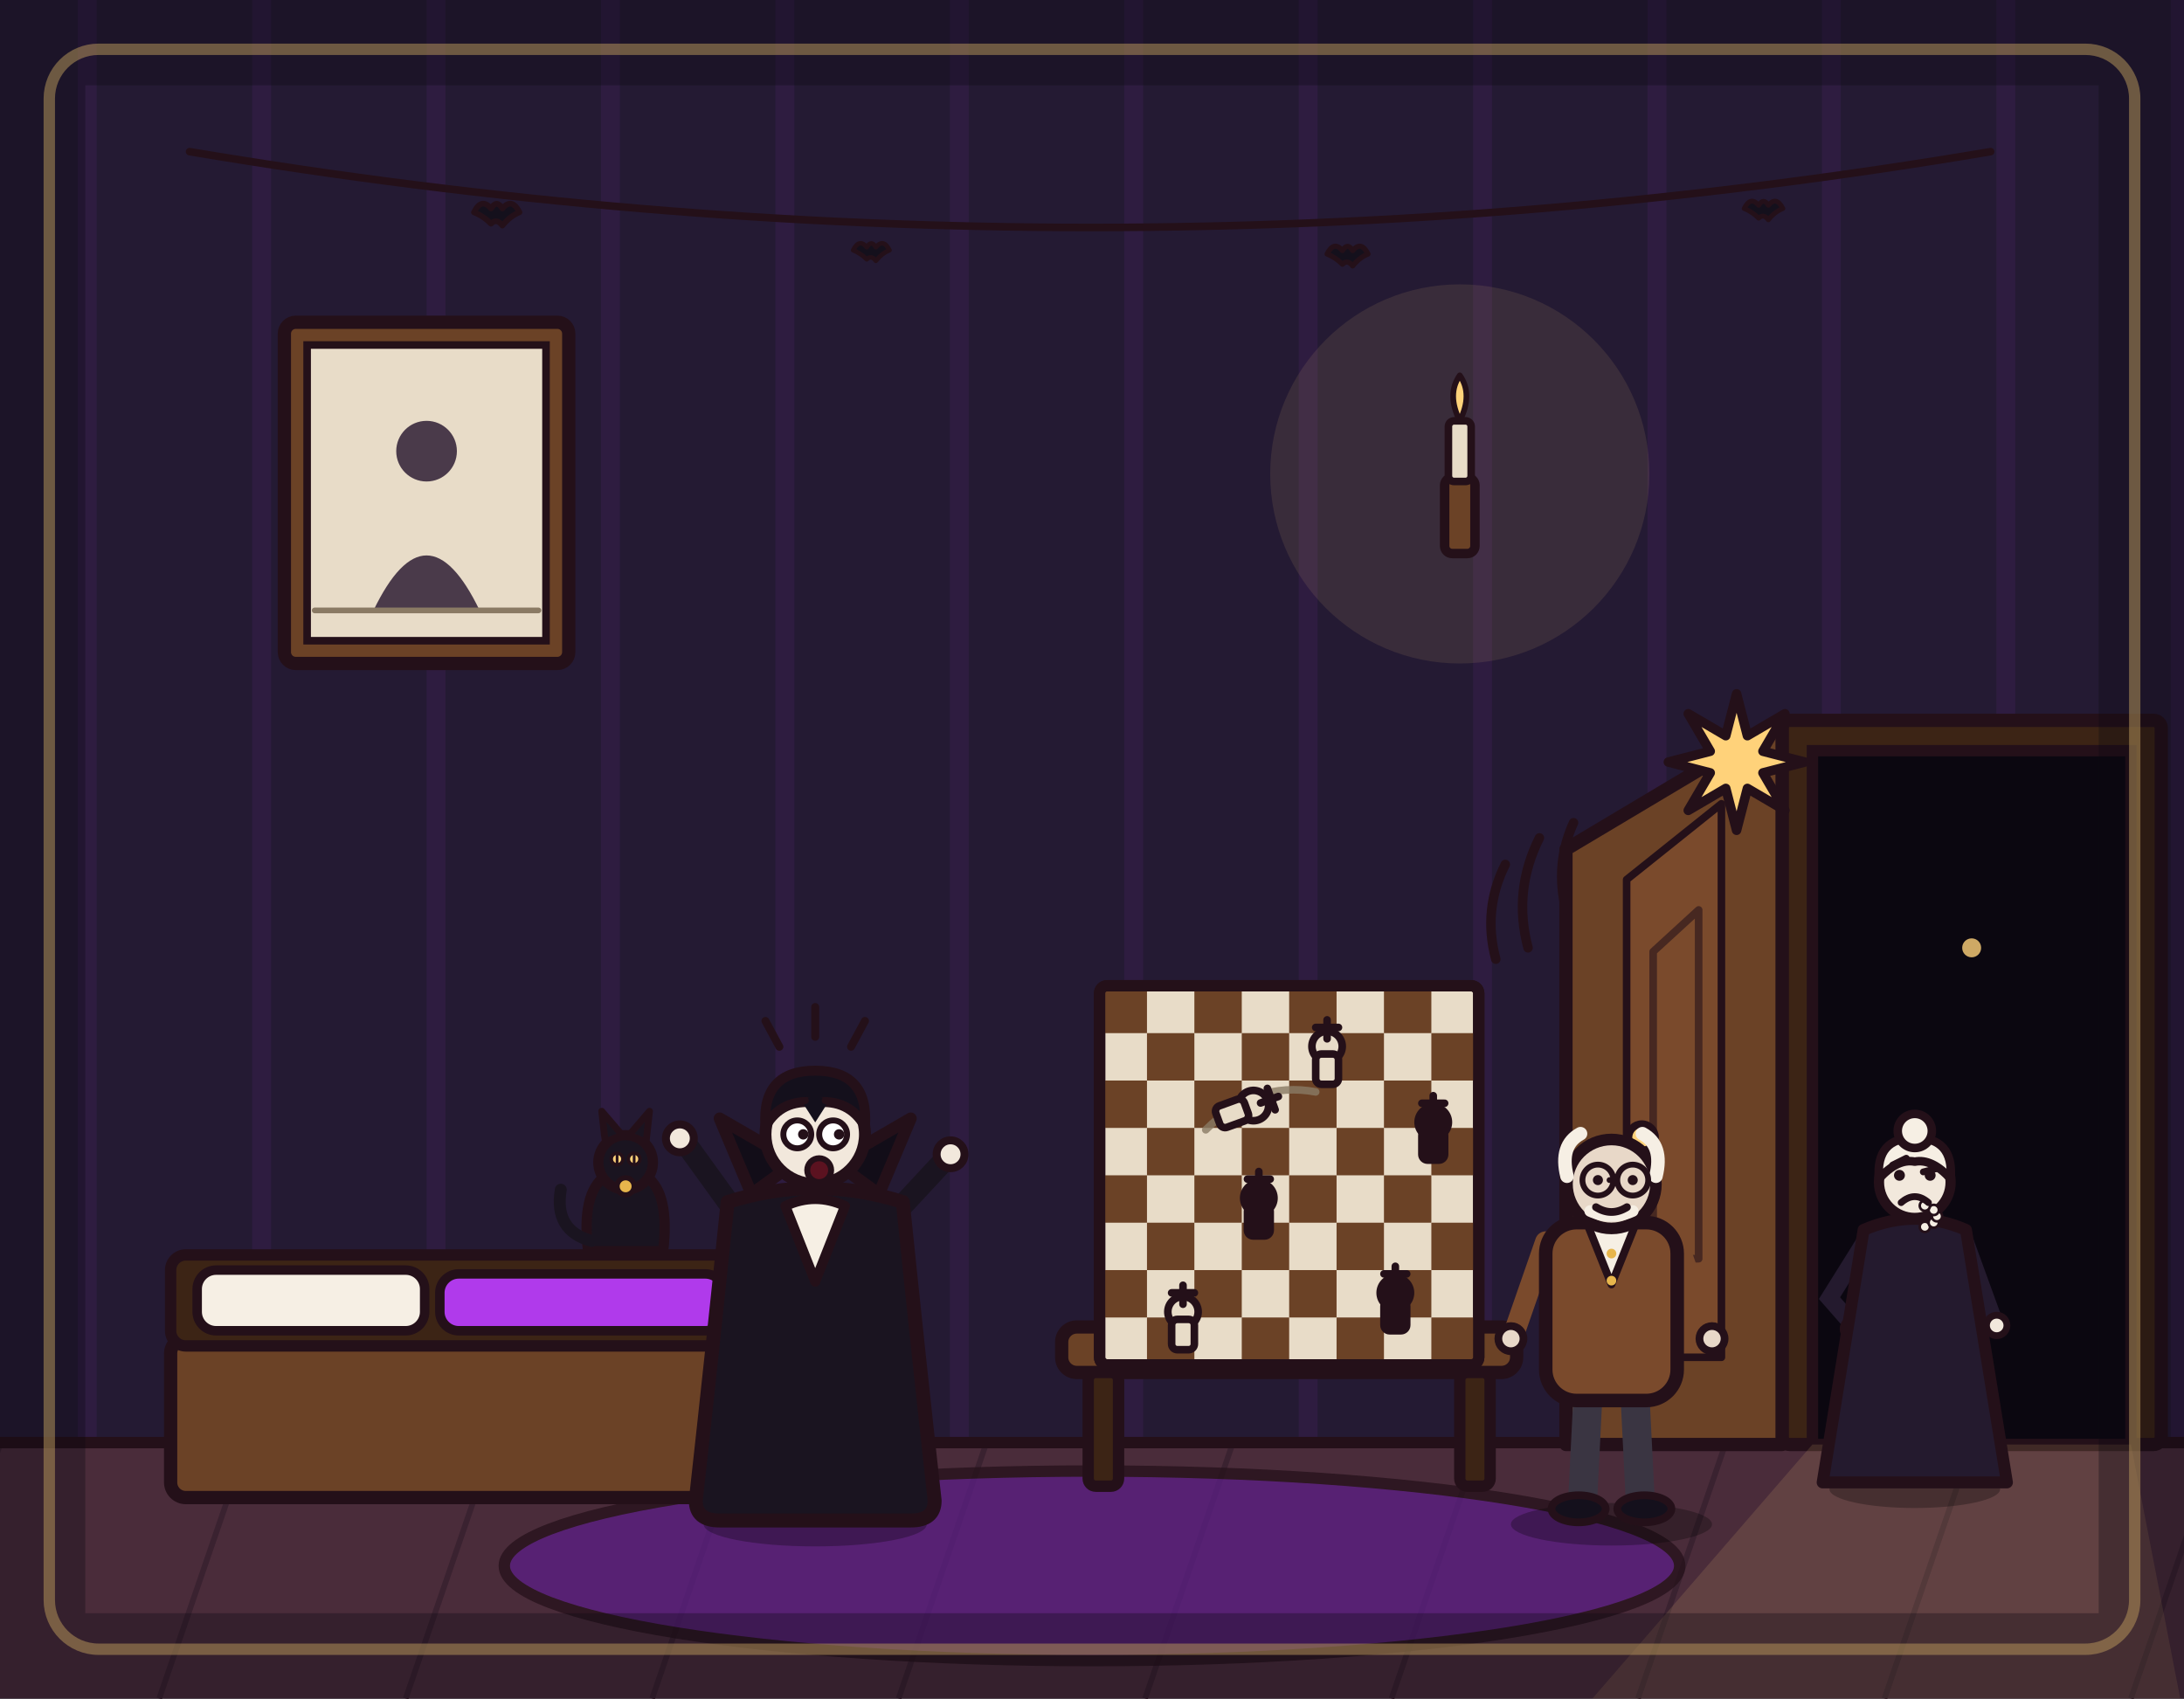
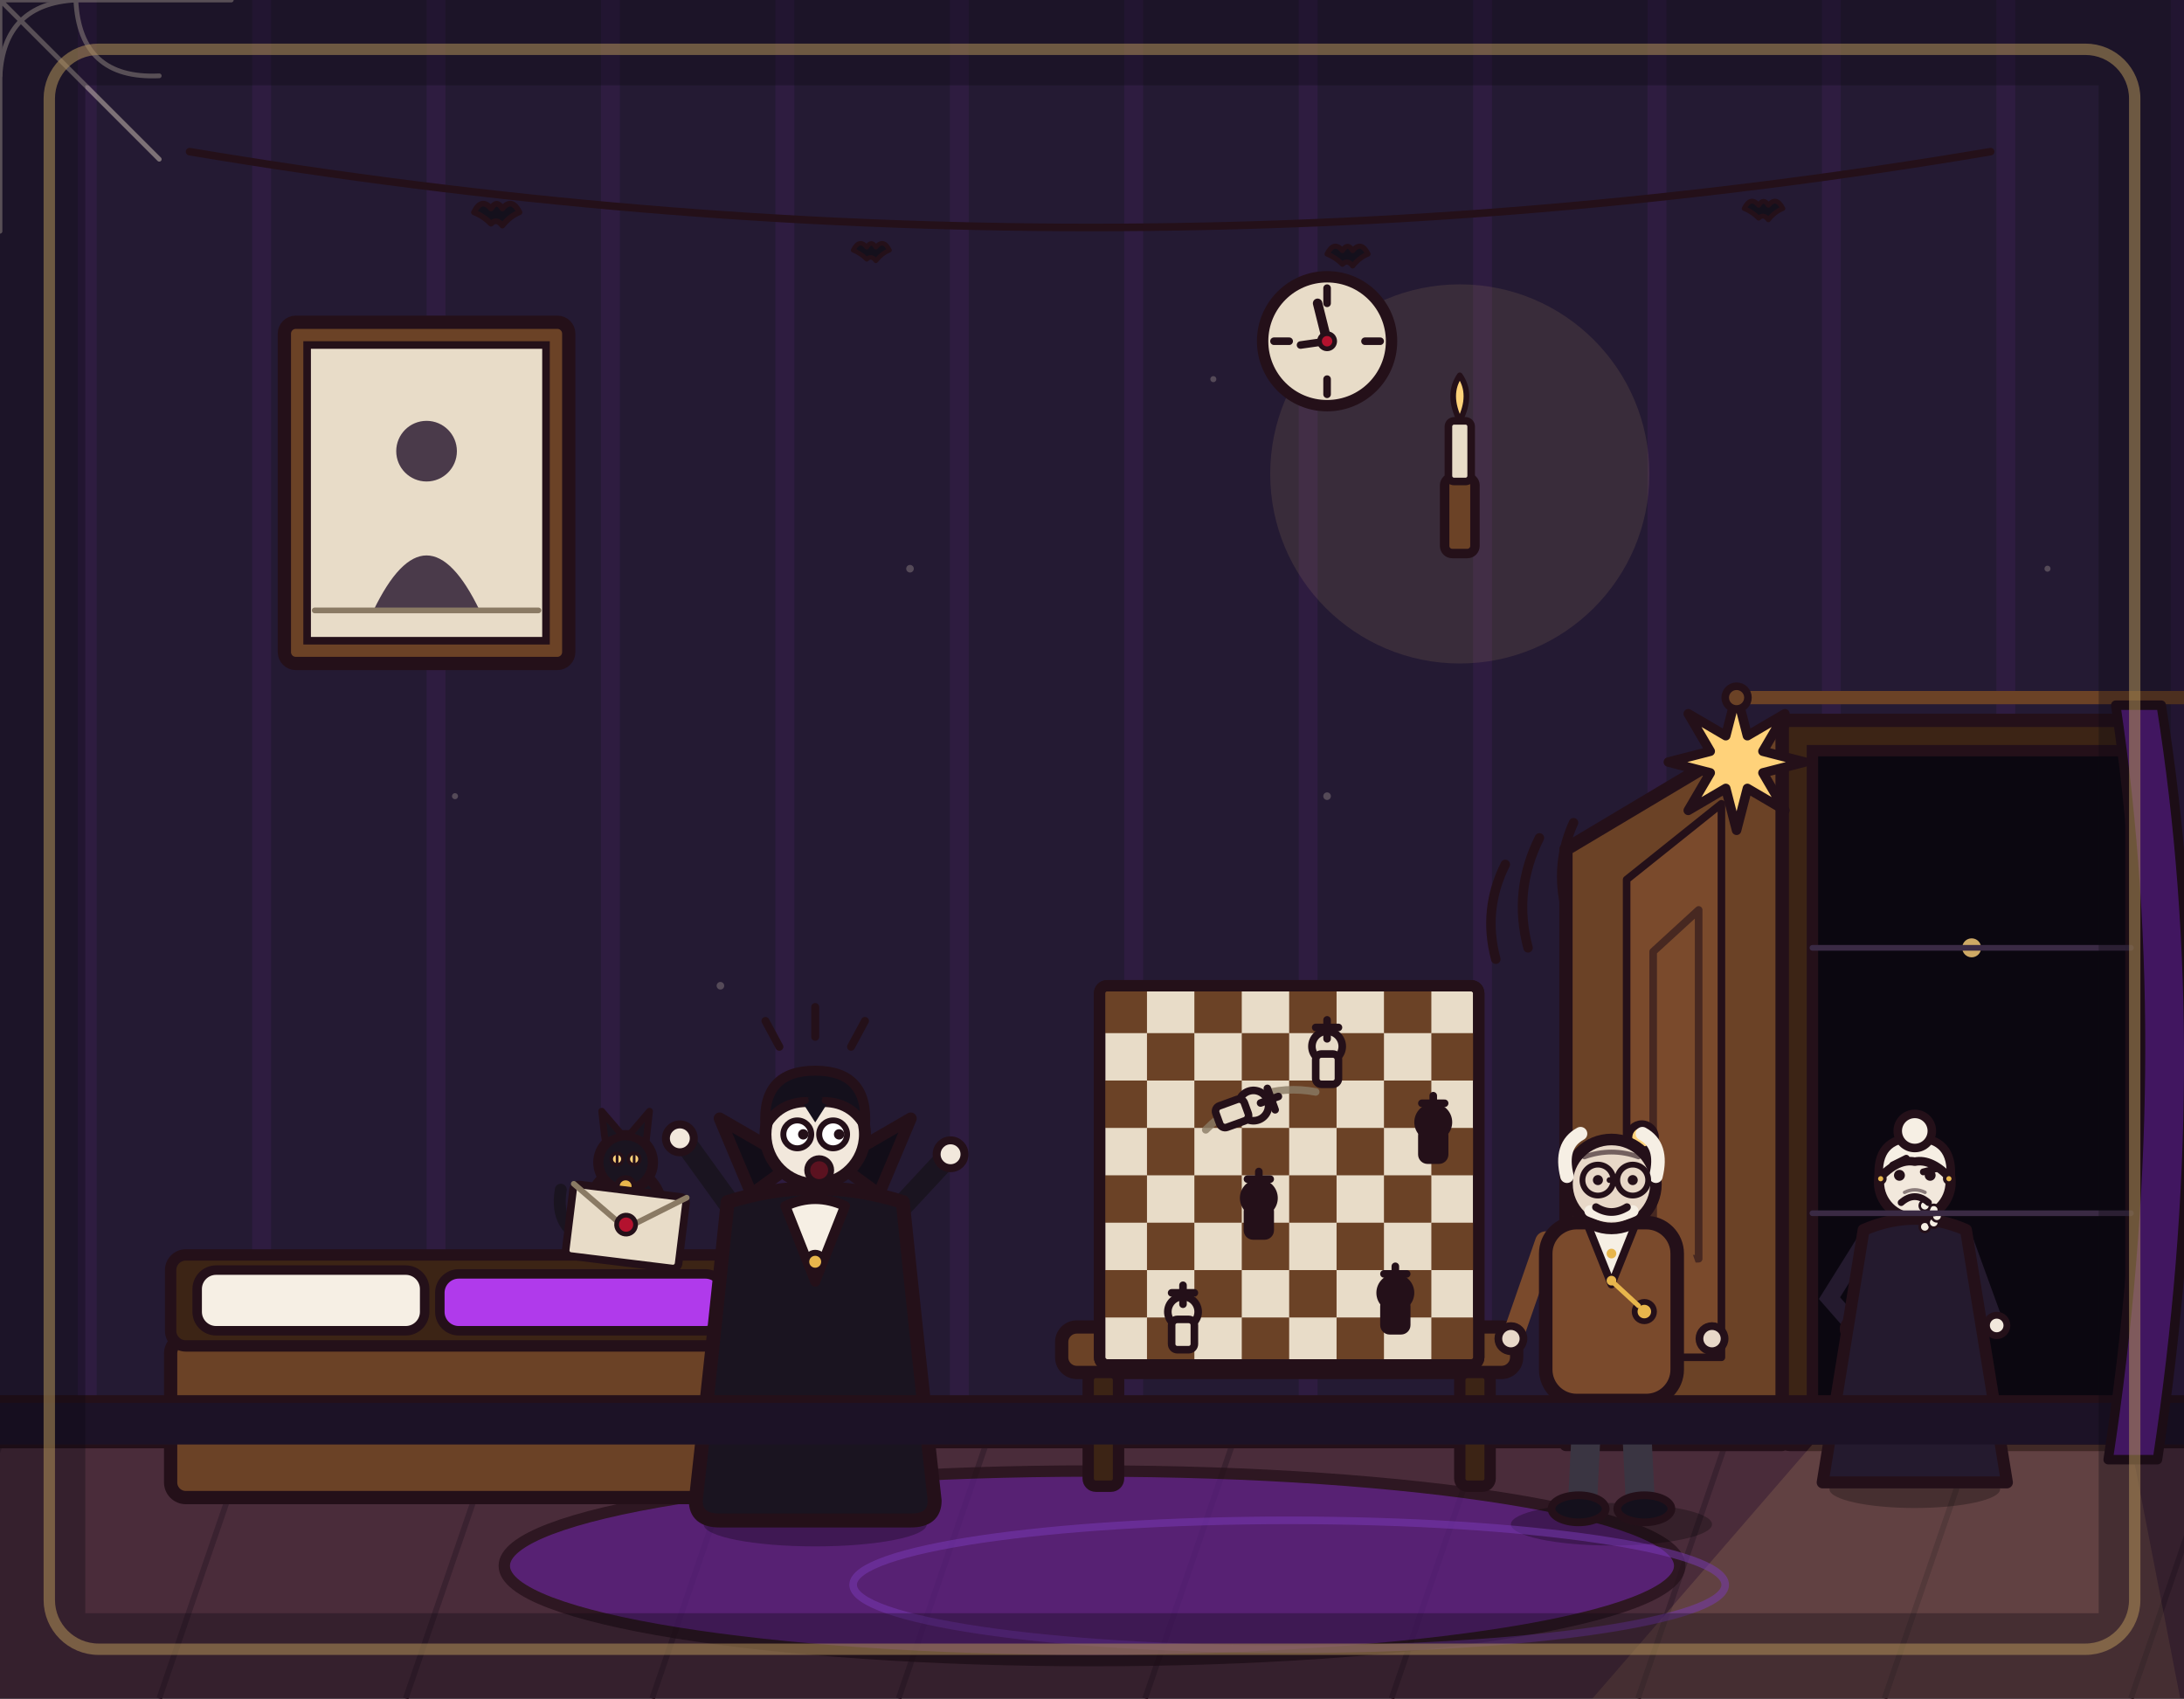
<svg xmlns="http://www.w3.org/2000/svg" viewBox="0 0 1152 896" width="1152" height="896">
  <rect x="0" y="0" width="1152" height="896" fill="#241a33" />
  <path d="M46 0V762M138 0V762M230 0V762M322 0V762M414 0V762M506 0V762M598 0V762M690 0V762M782 0V762M874 0V762M966 0V762M1058 0V762M1150 0V762" stroke="#b03aeb" stroke-width="10" opacity=".07" fill="none" />
  <rect x="0" y="760" width="1152" height="136" fill="#4a2c3a" />
  <path d="M0 762 L-46 896M130 762 L84 896M260 762 L214 896M390 762 L344 896M520 762 L474 896M650 762 L604 896M780 762 L734 896M910 762 L864 896M1040 762 L994 896M1170 762 L1124 896" stroke="#3a2230" stroke-width="3" fill="none" />
  <line x1="0" y1="761" x2="1152" y2="761" stroke="#241019" stroke-width="6" stroke-linecap="round" />
  <path d="M100 80 Q576 160 1050 80" fill="none" stroke="#241019" stroke-width="4" stroke-linecap="round" />
  <path d="M0 0 Q4 -8 9 -2 Q12 -7 15 -2 Q20 -8 24 0 Q19 2 15 7 Q12 3 9 6 Q5 2 0 0 Z" transform="translate(250 112) scale(1)" fill="#14101c" stroke="#241019" stroke-width="3" stroke-linejoin="round" />
  <path d="M0 0 Q4 -8 9 -2 Q12 -7 15 -2 Q20 -8 24 0 Q19 2 15 7 Q12 3 9 6 Q5 2 0 0 Z" transform="translate(450 132) scale(0.8)" fill="#14101c" stroke="#241019" stroke-width="3" stroke-linejoin="round" />
  <path d="M0 0 Q4 -8 9 -2 Q12 -7 15 -2 Q20 -8 24 0 Q19 2 15 7 Q12 3 9 6 Q5 2 0 0 Z" transform="translate(700 134) scale(0.9)" fill="#14101c" stroke="#241019" stroke-width="3" stroke-linejoin="round" />
  <path d="M0 0 Q4 -8 9 -2 Q12 -7 15 -2 Q20 -8 24 0 Q19 2 15 7 Q12 3 9 6 Q5 2 0 0 Z" transform="translate(920 110) scale(0.85)" fill="#14101c" stroke="#241019" stroke-width="3" stroke-linejoin="round" />
  <ellipse cx="576" cy="826" rx="310" ry="50" fill="#5b1e86" stroke="#241019" stroke-width="6" stroke-linejoin="round" opacity=".75" />
  <rect x="90" y="706" width="300" height="84" rx="8" fill="#6b4226" stroke="#241019" stroke-width="7" stroke-linejoin="round" />
  <rect x="90" y="662" width="300" height="48" rx="8" fill="#3c2415" stroke="#241019" stroke-width="6" stroke-linejoin="round" />
  <rect x="104" y="670" width="120" height="32" rx="10" fill="#f6efe4" stroke="#241019" stroke-width="5" stroke-linejoin="round" />
  <rect x="232" y="672" width="150" height="30" rx="10" fill="#b03aeb" stroke="#241019" stroke-width="5" stroke-linejoin="round" />
  <rect x="150" y="170" width="150" height="180" rx="6" fill="#6b4226" stroke="#241019" stroke-width="7" stroke-linejoin="round" />
  <rect x="162" y="182" width="126" height="156" fill="#e8dcc8" stroke="#241019" stroke-width="4" />
  <circle cx="225" cy="238" r="16" fill="#4a3a4a" />
  <path d="M197 322 Q225 264 253 322 Z" fill="#4a3a4a" />
  <line x1="166" y1="322" x2="284" y2="322" stroke="#8a7a64" stroke-width="3" stroke-linecap="round" />
  <circle cx="770" cy="250" r="100" fill="#ffd27a" opacity=".1" />
  <rect x="762" y="252" width="16" height="40" rx="4" fill="#6b4226" stroke="#241019" stroke-width="5" stroke-linejoin="round" />
  <rect x="764" y="222" width="12" height="32" rx="3" fill="#e8dcc8" stroke="#241019" stroke-width="4" stroke-linejoin="round" />
  <path d="M770 222 Q777 208 770 198 Q763 208 770 222 Z" fill="#ffd27a" stroke="#241019" stroke-width="3" stroke-linejoin="round" />
  <rect x="940" y="380" width="200" height="382" rx="4" fill="#3c2415" stroke="#241019" stroke-width="7" stroke-linejoin="round" />
  <rect x="956" y="396" width="168" height="366" fill="#0b0710" stroke="#241019" stroke-width="6" />
  <circle cx="1040" cy="500" r="5" fill="#ffd27a" opacity=".8" />
  <path d="M956 762 L1124 762 L1150 896 L840 896 Z" fill="#ffd27a" opacity=".13" />
  <path d="M940 380 L826 448 L826 762 L940 762 Z" fill="#6b4226" stroke="#241019" stroke-width="7" stroke-linejoin="round" />
  <path d="M908 424 L858 464 L858 716 L908 716 Z" fill="#7a4a2c" stroke="#241019" stroke-width="4" stroke-linejoin="round" />
  <path d="M896 480 L872 502 L872 664 L896 664 Z" fill="none" stroke="#241019" stroke-width="4" stroke-linejoin="round" opacity=".6" />
  <circle cx="866" cy="600" r="7" fill="#ffd27a" stroke="#241019" stroke-width="4" />
  <path d="M812 442 q-14 28 -6 58" fill="none" stroke="#241019" stroke-width="5" stroke-linecap="round" />
  <path d="M794 456 q-12 24 -5 50" fill="none" stroke="#241019" stroke-width="5" stroke-linecap="round" />
  <path d="M830 434 q-10 22 -4 46" fill="none" stroke="#241019" stroke-width="5" stroke-linecap="round" />
  <polygon points="916.0,366.0 921.7,388.1 941.5,376.5 929.9,396.3 952.0,402.0 929.9,407.7 941.5,427.5 921.7,415.9 916.0,438.0 910.3,415.9 890.5,427.5 902.1,407.7 880.0,402.0 902.1,396.3 890.5,376.5 910.3,388.1" fill="#ffd27a" stroke="#241019" stroke-width="5" stroke-linejoin="round" />
  <rect x="560" y="700" width="240" height="24" rx="8" fill="#6b4226" stroke="#241019" stroke-width="7" stroke-linejoin="round" />
  <rect x="574" y="724" width="16" height="60" rx="4" fill="#3c2415" stroke="#241019" stroke-width="6" />
  <rect x="770" y="724" width="16" height="60" rx="4" fill="#3c2415" stroke="#241019" stroke-width="6" />
  <rect x="580" y="520" width="200" height="200" rx="4" fill="#e8dcc8" stroke="#241019" stroke-width="6" stroke-linejoin="round" />
  <rect x="580" y="520" width="25" height="25" fill="#6b4226" />
  <rect x="580" y="570" width="25" height="25" fill="#6b4226" />
  <rect x="580" y="620" width="25" height="25" fill="#6b4226" />
  <rect x="580" y="670" width="25" height="25" fill="#6b4226" />
  <rect x="605" y="545" width="25" height="25" fill="#6b4226" />
  <rect x="605" y="595" width="25" height="25" fill="#6b4226" />
  <rect x="605" y="645" width="25" height="25" fill="#6b4226" />
  <rect x="605" y="695" width="25" height="25" fill="#6b4226" />
  <rect x="630" y="520" width="25" height="25" fill="#6b4226" />
  <rect x="630" y="570" width="25" height="25" fill="#6b4226" />
  <rect x="630" y="620" width="25" height="25" fill="#6b4226" />
  <rect x="630" y="670" width="25" height="25" fill="#6b4226" />
  <rect x="655" y="545" width="25" height="25" fill="#6b4226" />
  <rect x="655" y="595" width="25" height="25" fill="#6b4226" />
  <rect x="655" y="645" width="25" height="25" fill="#6b4226" />
  <rect x="655" y="695" width="25" height="25" fill="#6b4226" />
  <rect x="680" y="520" width="25" height="25" fill="#6b4226" />
  <rect x="680" y="570" width="25" height="25" fill="#6b4226" />
  <rect x="680" y="620" width="25" height="25" fill="#6b4226" />
  <rect x="680" y="670" width="25" height="25" fill="#6b4226" />
  <rect x="705" y="545" width="25" height="25" fill="#6b4226" />
  <rect x="705" y="595" width="25" height="25" fill="#6b4226" />
  <rect x="705" y="645" width="25" height="25" fill="#6b4226" />
  <rect x="705" y="695" width="25" height="25" fill="#6b4226" />
  <rect x="730" y="520" width="25" height="25" fill="#6b4226" />
  <rect x="730" y="570" width="25" height="25" fill="#6b4226" />
  <rect x="730" y="620" width="25" height="25" fill="#6b4226" />
  <rect x="730" y="670" width="25" height="25" fill="#6b4226" />
  <rect x="755" y="545" width="25" height="25" fill="#6b4226" />
  <rect x="755" y="595" width="25" height="25" fill="#6b4226" />
  <rect x="755" y="645" width="25" height="25" fill="#6b4226" />
  <rect x="755" y="695" width="25" height="25" fill="#6b4226" />
  <rect x="580" y="520" width="200" height="200" rx="4" fill="none" stroke="#241019" stroke-width="6" stroke-linejoin="round" />
  <circle cx="624" cy="692" r="8" fill="#e8dcc8" stroke="#241019" stroke-width="4" stroke-linejoin="round" />
  <rect x="618" y="696" width="12" height="16" rx="3" fill="#e8dcc8" stroke="#241019" stroke-width="4" stroke-linejoin="round" />
  <line x1="624" y1="678" x2="624" y2="688" stroke="#241019" stroke-width="4" stroke-linecap="round" />
  <line x1="618" y1="682" x2="630" y2="682" stroke="#241019" stroke-width="4" stroke-linecap="round" />
  <circle cx="700" cy="552" r="8" fill="#e8dcc8" stroke="#241019" stroke-width="4" stroke-linejoin="round" />
  <rect x="694" y="556" width="12" height="16" rx="3" fill="#e8dcc8" stroke="#241019" stroke-width="4" stroke-linejoin="round" />
  <line x1="700" y1="538" x2="700" y2="548" stroke="#241019" stroke-width="4" stroke-linecap="round" />
  <line x1="694" y1="542" x2="706" y2="542" stroke="#241019" stroke-width="4" stroke-linecap="round" />
  <circle cx="664" cy="632" r="8" fill="#241019" stroke="#241019" stroke-width="4" stroke-linejoin="round" />
  <rect x="658" y="636" width="12" height="16" rx="3" fill="#241019" stroke="#241019" stroke-width="4" stroke-linejoin="round" />
  <line x1="664" y1="618" x2="664" y2="628" stroke="#241019" stroke-width="4" stroke-linecap="round" />
  <line x1="658" y1="622" x2="670" y2="622" stroke="#241019" stroke-width="4" stroke-linecap="round" />
  <circle cx="756" cy="592" r="8" fill="#241019" stroke="#241019" stroke-width="4" stroke-linejoin="round" />
  <rect x="750" y="596" width="12" height="16" rx="3" fill="#241019" stroke="#241019" stroke-width="4" stroke-linejoin="round" />
  <line x1="756" y1="578" x2="756" y2="588" stroke="#241019" stroke-width="4" stroke-linecap="round" />
  <line x1="750" y1="582" x2="762" y2="582" stroke="#241019" stroke-width="4" stroke-linecap="round" />
  <circle cx="736" cy="682" r="8" fill="#241019" stroke="#241019" stroke-width="4" stroke-linejoin="round" />
  <rect x="730" y="686" width="12" height="16" rx="3" fill="#241019" stroke="#241019" stroke-width="4" stroke-linejoin="round" />
  <line x1="736" y1="668" x2="736" y2="678" stroke="#241019" stroke-width="4" stroke-linecap="round" />
  <line x1="730" y1="672" x2="742" y2="672" stroke="#241019" stroke-width="4" stroke-linecap="round" />
  <path d="M636 596 q26 -26 58 -20" fill="none" stroke="#8a7a64" stroke-width="4" stroke-linecap="round" opacity=".8" />
  <g transform="rotate(70 648 588)">
    <circle cx="648" cy="574" r="8" fill="#e8dcc8" stroke="#241019" stroke-width="4" stroke-linejoin="round" />
    <rect x="642" y="578" width="12" height="16" rx="3" fill="#e8dcc8" stroke="#241019" stroke-width="4" stroke-linejoin="round" />
    <line x1="648" y1="560" x2="648" y2="570" stroke="#241019" stroke-width="4" stroke-linecap="round" />
    <line x1="642" y1="564" x2="654" y2="564" stroke="#241019" stroke-width="4" stroke-linecap="round" />
  </g>
  <g transform="translate(1010 782) scale(0.9)">
    <ellipse cx="0" cy="4" rx="50" ry="11" fill="#000000" opacity=".28" />
    <path d="M-30 -140 L-50 -108 L-36 -92" fill="none" stroke="#241a2e" stroke-width="10" stroke-linecap="round" />
    <circle cx="-36" cy="-90" r="6" fill="#f2e8dc" stroke="#241019" stroke-width="4" />
    <path d="M30 -140 L46 -96" fill="none" stroke="#241a2e" stroke-width="10" stroke-linecap="round" />
    <circle cx="48" cy="-92" r="6" fill="#f2e8dc" stroke="#241019" stroke-width="4" />
    <path d="M-30 -148 L-54 0 L54 0 L30 -148 Q0 -161 -30 -148 Z" fill="#241a2e" stroke="#241019" stroke-width="7" stroke-linejoin="round" />
    <circle cx="0" cy="-176" r="21" fill="#f2e8dc" stroke="#241019" stroke-width="6" stroke-linejoin="round" />
    <path d="M-21 -178 Q-23 -202 0 -202 Q23 -202 21 -178 Q10 -190 0 -188 Q-10 -190 -21 -178 Z" fill="#f6efe4" stroke="#241019" stroke-width="5" stroke-linejoin="round" />
    <circle cx="0" cy="-206" r="10" fill="#f6efe4" stroke="#241019" stroke-width="5" stroke-linejoin="round" />
    <circle cx="5.9" cy="-149.8" r="3" fill="#f6efe4" stroke="#241019" stroke-width="1.5" />
    <circle cx="11.1" cy="-152.3" r="3" fill="#f6efe4" stroke="#241019" stroke-width="1.5" />
    <circle cx="13" cy="-156" r="3" fill="#f6efe4" stroke="#241019" stroke-width="1.5" />
    <circle cx="11.1" cy="-159.7" r="3" fill="#f6efe4" stroke="#241019" stroke-width="1.5" />
    <circle cx="5.9" cy="-162.2" r="3" fill="#f6efe4" stroke="#241019" stroke-width="1.5" />
    <path d="M-13 -186 L-5 -190 M5 -182 L13 -184" fill="none" stroke="#241019" stroke-width="4" stroke-linecap="round" />
    <circle cx="-9" cy="-180" r="3.2" fill="#241019" />
    <circle cx="9" cy="-180" r="3.2" fill="#241019" />
    <path d="M-8 -164 Q0 -171 8 -164" fill="none" stroke="#241019" stroke-width="4" stroke-linecap="round" />
  </g>
  <g transform="translate(430 800) scale(1.05)">
    <ellipse cx="0" cy="4" rx="56" ry="11" fill="#000000" opacity=".28" />
    <path d="M-12 -62 L-16 -6" fill="none" stroke="#241a2e" stroke-width="15" stroke-linecap="round" />
    <path d="M12 -62 L16 -6" fill="none" stroke="#241a2e" stroke-width="15" stroke-linecap="round" />
    <ellipse cx="-18" cy="-4" rx="15" ry="7" fill="#14101c" stroke="#241019" stroke-width="4" />
    <ellipse cx="18" cy="-4" rx="15" ry="7" fill="#14101c" stroke="#241019" stroke-width="4" />
    <path d="M-38 -150 L-64 -186" fill="none" stroke="#1a1420" stroke-width="11" stroke-linecap="round" />
    <circle cx="-68" cy="-190" r="7" fill="#f2e8dc" stroke="#241019" stroke-width="4" />
    <path d="M38 -150 L64 -178" fill="none" stroke="#1a1420" stroke-width="11" stroke-linecap="round" />
    <circle cx="68" cy="-182" r="7" fill="#f2e8dc" stroke="#241019" stroke-width="4" />
    <path d="M-44 -158 Q-52 -80 -60 -8 Q-60 2 -48 2 L48 2 Q60 2 60 -8 Q52 -80 44 -158 Q0 -172 -44 -158 Z" fill="#1a1420" stroke="#241019" stroke-width="7" stroke-linejoin="round" />
    <path d="M-32 -162 L-48 -200 L-10 -178 Z" fill="#120d18" stroke="#241019" stroke-width="6" stroke-linejoin="round" />
    <path d="M32 -162 L48 -200 L10 -178 Z" fill="#120d18" stroke="#241019" stroke-width="6" stroke-linejoin="round" />
    <path d="M-15 -156 L0 -118 L15 -156 Q0 -163 -15 -156 Z" fill="#f6efe4" stroke="#241019" stroke-width="5" stroke-linejoin="round" />
    <circle cx="0" cy="-192" r="25" fill="#f2e8dc" stroke="#241019" stroke-width="6" stroke-linejoin="round" />
    <path d="M-25 -196 Q-27 -224 0 -224 Q27 -224 25 -196 Q17 -210 0 -208 Q-17 -210 -25 -196 Z" fill="#14101c" stroke="#241019" stroke-width="5" stroke-linejoin="round" />
    <path d="M-7 -209 L0 -198 L7 -209 Q0 -213 -7 -209 Z" fill="#14101c" />
    <path d="M-18 -236 L-25 -249 M0 -241 L0 -256 M18 -236 L25 -249" fill="none" stroke="#241019" stroke-width="4" stroke-linecap="round" />
    <path d="M-15 -206 L-5 -209 M5 -209 L15 -206" fill="none" stroke="#241019" stroke-width="3.5" stroke-linecap="round" />
    <circle cx="-9" cy="-192" r="7" fill="#ffffff" stroke="#241019" stroke-width="3" />
    <circle cx="9" cy="-192" r="7" fill="#ffffff" stroke="#241019" stroke-width="3" />
    <circle cx="-6" cy="-192" r="2.6" fill="#241019" />
    <circle cx="12" cy="-192" r="2.6" fill="#241019" />
    <circle cx="2" cy="-174" r="6" fill="#5b1220" stroke="#241019" stroke-width="3" />
  </g>
  <g transform="translate(850 800) scale(1.02)">
    <ellipse cx="0" cy="4" rx="52" ry="11" fill="#000000" opacity=".28" />
    <path d="M-12 -66 L-15 -6" fill="none" stroke="#3a3542" stroke-width="15" stroke-linecap="round" />
    <path d="M12 -66 L15 -6" fill="none" stroke="#3a3542" stroke-width="15" stroke-linecap="round" />
    <ellipse cx="-17" cy="-4" rx="14" ry="7" fill="#14101c" stroke="#241019" stroke-width="4" />
    <ellipse cx="17" cy="-4" rx="14" ry="7" fill="#14101c" stroke="#241019" stroke-width="4" />
    <path d="M-34 -142 L-50 -96" fill="none" stroke="#7a4a2c" stroke-width="11" stroke-linecap="round" />
    <circle cx="-52" cy="-92" r="6.5" fill="#e8d8c8" stroke="#241019" stroke-width="4" />
    <path d="M34 -142 L50 -96" fill="none" stroke="#7a4a2c" stroke-width="11" stroke-linecap="round" />
    <circle cx="52" cy="-92" r="6.5" fill="#e8d8c8" stroke="#241019" stroke-width="4" />
    <rect x="-34" y="-152" width="68" height="92" rx="16" fill="#7a4a2c" stroke="#241019" stroke-width="7" stroke-linejoin="round" />
    <path d="M-12 -150 L0 -120 L12 -150 Z" fill="#f6efe4" stroke="#241019" stroke-width="4" stroke-linejoin="round" />
    <circle cx="0" cy="-136" r="2.5" fill="#e8b64c" />
    <circle cx="0" cy="-122" r="2.5" fill="#e8b64c" />
    <circle cx="0" cy="-172" r="23" fill="#e8d8c8" stroke="#241019" stroke-width="6" stroke-linejoin="round" />
    <path d="M-23 -176 Q-27 -192 -16 -198" fill="none" stroke="#f6efe4" stroke-width="7" stroke-linecap="round" />
    <path d="M23 -176 Q27 -192 16 -198" fill="none" stroke="#f6efe4" stroke-width="7" stroke-linecap="round" />
    <circle cx="-7" cy="-174" r="2.6" fill="#241019" />
    <circle cx="11" cy="-174" r="2.6" fill="#241019" />
    <circle cx="-7" cy="-174" r="8" fill="none" stroke="#241019" stroke-width="3" />
    <circle cx="11" cy="-174" r="8" fill="none" stroke="#241019" stroke-width="3" />
    <line x1="-1" y1="-174" x2="1" y2="-174" stroke="#241019" stroke-width="3" stroke-linecap="round" />
    <path d="M-11 -158 Q0 -153 11 -158" fill="none" stroke="#f6efe4" stroke-width="6" stroke-linecap="round" />
    <path d="M-8 -160 Q0 -155 8 -160" fill="none" stroke="#241019" stroke-width="4" stroke-linecap="round" />
  </g>
  <g transform="translate(330 660) scale(0.9)">
    <path d="M-22 0 Q-26 -34 -12 -44 Q0 -50 12 -44 Q26 -34 22 0 Z" fill="#1a1420" stroke="#241019" stroke-width="6" stroke-linejoin="round" />
    <circle cx="0" cy="-52" r="16" fill="#1a1420" stroke="#241019" stroke-width="6" stroke-linejoin="round" />
    <path d="M-12 -64 L-14 -82 L-2 -68 Z" fill="#1a1420" stroke="#241019" stroke-width="4" stroke-linejoin="round" />
    <path d="M12 -64 L14 -82 L2 -68 Z" fill="#1a1420" stroke="#241019" stroke-width="4" stroke-linejoin="round" />
    <path d="M-20 -6 Q-42 -12 -38 -36" fill="none" stroke="#1a1420" stroke-width="7" stroke-linecap="round" />
    <circle cx="-5" cy="-54" r="3.4" fill="#ffd27a" stroke="#241019" stroke-width="2" />
    <circle cx="5" cy="-54" r="3.4" fill="#ffd27a" stroke="#241019" stroke-width="2" />
    <line x1="-5" y1="-57" x2="-5" y2="-51" stroke="#241019" stroke-width="1.6" stroke-linecap="round" />
    <line x1="5" y1="-57" x2="5" y2="-51" stroke="#241019" stroke-width="1.6" stroke-linecap="round" />
    <circle cx="0" cy="-38" r="5" fill="#e8b64c" stroke="#241019" stroke-width="3" />
  </g>
+   <rect x="0" y="738" width="1152" height="24" fill="#1c1226" />
+   <line x1="0" y1="738" x2="1152" y2="738" stroke="#241019" stroke-width="4" stroke-linecap="round" />
+   <g stroke="#e8dcc8" stroke-width="2.5" fill="none" opacity="0.45" stroke-linecap="round">
+     <path d="M0 0 L122 0 M0 0 L0 122 M0 0 L84 84" />
+     <path d="M0 40 Q2 2 40 0 M40 0 Q42 42 84 40" />
+   </g>
+   <g fill="#e8dcc8" opacity="0.25">
+     <circle cx="480" cy="300" r="2" />
+     <circle cx="640" cy="200" r="1.6" />
+     <circle cx="380" cy="520" r="2" />
+     <circle cx="1080" cy="300" r="1.6" />
+     <circle cx="240" cy="420" r="1.6" />
+     <circle cx="700" cy="420" r="2" />
+   </g>
+   <line x1="916" y1="368" x2="1160" y2="368" stroke="#6b4226" stroke-width="7" stroke-linecap="round" />
+   <circle cx="916" cy="368" r="6" fill="#6b4226" stroke="#241019" stroke-width="4" />
+   <circle cx="1160" cy="368" r="6" fill="#6b4226" stroke="#241019" stroke-width="4" />
+   <path d="M1140 372 Q1170 560 1138 770 L1112 770 Q1144 560 1116 372 Z" fill="#5b1e86" stroke="#241019" stroke-width="5" stroke-linejoin="round" />
+   <line x1="956" y1="500" x2="1124" y2="500" stroke="#3a2a44" stroke-width="3" stroke-linecap="round" />
+   <line x1="956" y1="640" x2="1124" y2="640" stroke="#3a2a44" stroke-width="3" stroke-linecap="round" />
+   <circle cx="700" cy="180" r="34" fill="#e8dcc8" stroke="#241019" stroke-width="6" stroke-linejoin="round" />
+   <line x1="700" y1="152" x2="700" y2="160" stroke="#241019" stroke-width="4" stroke-linecap="round" />
+   <line x1="700" y1="200" x2="700" y2="208" stroke="#241019" stroke-width="4" stroke-linecap="round" />
+   <line x1="672" y1="180" x2="680" y2="180" stroke="#241019" stroke-width="4" stroke-linecap="round" />
+   <line x1="720" y1="180" x2="728" y2="180" stroke="#241019" stroke-width="4" stroke-linecap="round" />
+   <line x1="700" y1="180" x2="695" y2="160" stroke="#241019" stroke-width="5" stroke-linecap="round" />
+   <line x1="700" y1="180" x2="686" y2="182" stroke="#241019" stroke-width="4" stroke-linecap="round" />
+   <circle cx="700" cy="180" r="4" fill="#b3122e" stroke="#241019" stroke-width="2.5" />
+   <g transform="rotate(7 330 648)">
+     <rect x="300" y="628" width="60" height="38" rx="3" fill="#e8dcc8" stroke="#241019" stroke-width="4" stroke-linejoin="round" />
+     <path d="M300 628 L330 648 L360 628" fill="none" stroke="#8a7a64" stroke-width="3" stroke-linecap="round" />
+     <circle cx="330" cy="646" r="5" fill="#b3122e" stroke="#241019" stroke-width="2.5" />
+   </g>
+   <ellipse cx="680" cy="836" rx="230" ry="34" fill="none" stroke="#7a3ab8" stroke-width="4" opacity="0.5" />
+   <g transform="translate(850 800) scale(1.02)">
+     <path d="M-14 -186 Q0 -191 14 -186" fill="none" stroke="#241019" stroke-width="2.5" stroke-linecap="round" opacity="0.6" />
+     <circle cx="17" cy="-106" r="5" fill="#e8b64c" stroke="#241019" stroke-width="3" />
+     <line x1="1" y1="-121" x2="14" y2="-109" stroke="#e8b64c" stroke-width="2.5" stroke-linecap="round" />
+   </g>
+   <g transform="translate(430 800) scale(1.05)">
+     <circle cx="0" cy="-128" r="4.5" fill="#e8b64c" stroke="#241019" stroke-width="3" />
+   </g>
+   <g transform="translate(1010 782) scale(0.9)">
+     <circle cx="-20" cy="-178" r="2.5" fill="#e8b64c" stroke="#241019" stroke-width="2" />
+     <circle cx="20" cy="-178" r="2.5" fill="#e8b64c" stroke="#241019" stroke-width="2" />
+     <path d="M-6 -170 Q0 -173 6 -170" fill="none" stroke="#241019" stroke-width="2" opacity="0.5" stroke-linecap="round" />
+   </g>
  <rect x="26" y="26" width="1100" height="844" rx="26" fill="none" stroke="#ffd27a" stroke-width="6" opacity=".55" />
  <rect x="0" y="0" width="1152" height="896" fill="none" stroke="#0b0710" stroke-width="90" opacity=".32" />
</svg>
